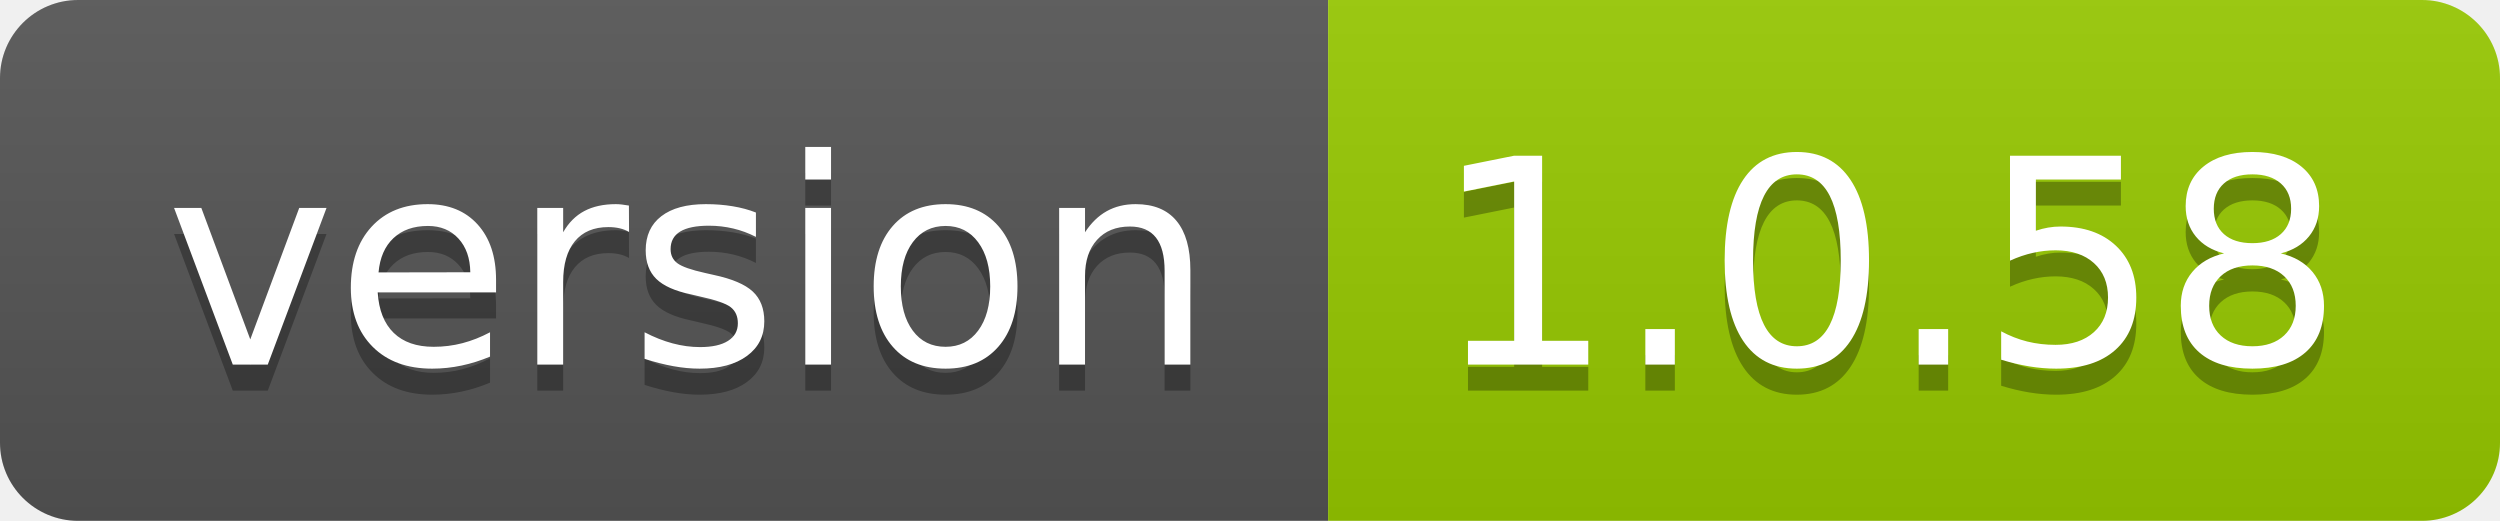
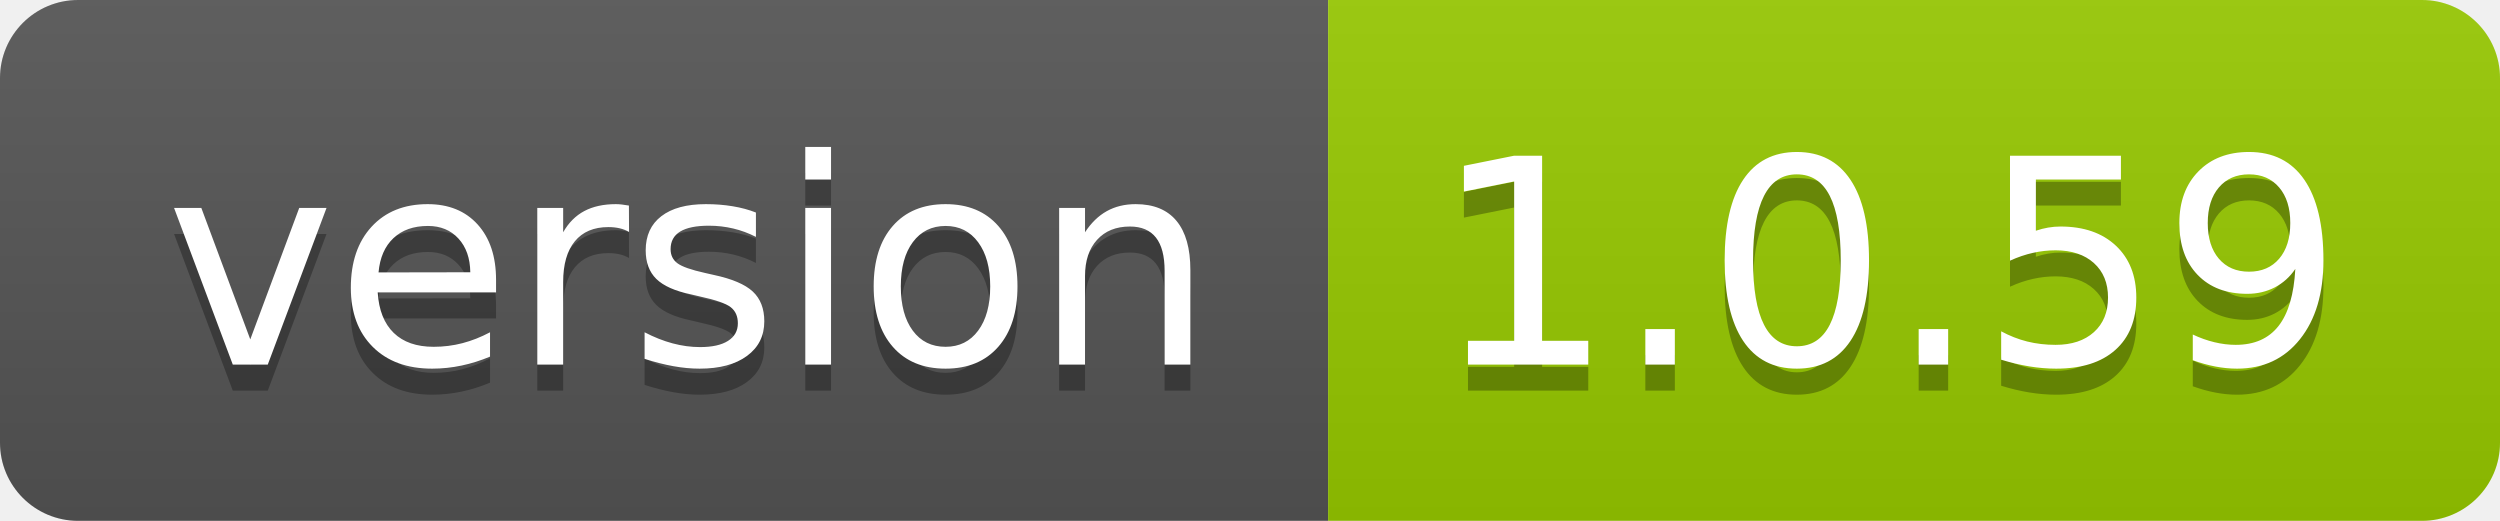
- <svg xmlns="http://www.w3.org/2000/svg" width="96" height="20" role="img" aria-label="version: 1.0.58">
+ <svg xmlns="http://www.w3.org/2000/svg" width="96" height="20" role="img" aria-label="version: 1.0.59">
  <linearGradient id="s" x2="0" y2="100%">
    <stop offset="0" stop-color="#bbb" stop-opacity=".1" />
    <stop offset="1" stop-opacity=".1" />
  </linearGradient>
  <clipPath id="r">
    <rect width="96" height="20" rx="3" fill="#fff" />
  </clipPath>
  <g clip-path="url(#r)">
    <rect width="51" height="20" fill="#555" />
    <rect x="51" width="45" height="20" fill="#97ca00" />
    <rect width="96" height="20" fill="url(#s)" />
  </g>
  <g fill="#fff" text-anchor="middle" font-family="Verdana,Geneva,DejaVu Sans,sans-serif" text-rendering="geometricPrecision" font-size="110">
    <text aria-hidden="true" x="265" y="150" fill="#010101" fill-opacity=".3" transform="scale(.1)" textLength="410">version</text>
    <text x="265" y="140" transform="scale(.1)" fill="#fff" textLength="410">version</text>
-     <text aria-hidden="true" x="725" y="150" fill="#010101" fill-opacity=".3" transform="scale(.1)" textLength="350">1.0.58</text>
-     <text x="725" y="140" transform="scale(.1)" fill="#fff" textLength="350">1.0.58</text>
+     <text aria-hidden="true" x="725" y="150" fill="#010101" fill-opacity=".3" transform="scale(.1)" textLength="350">1.0.59</text>
+     <text x="725" y="140" transform="scale(.1)" fill="#fff" textLength="350">1.0.59</text>
  </g>
</svg>
